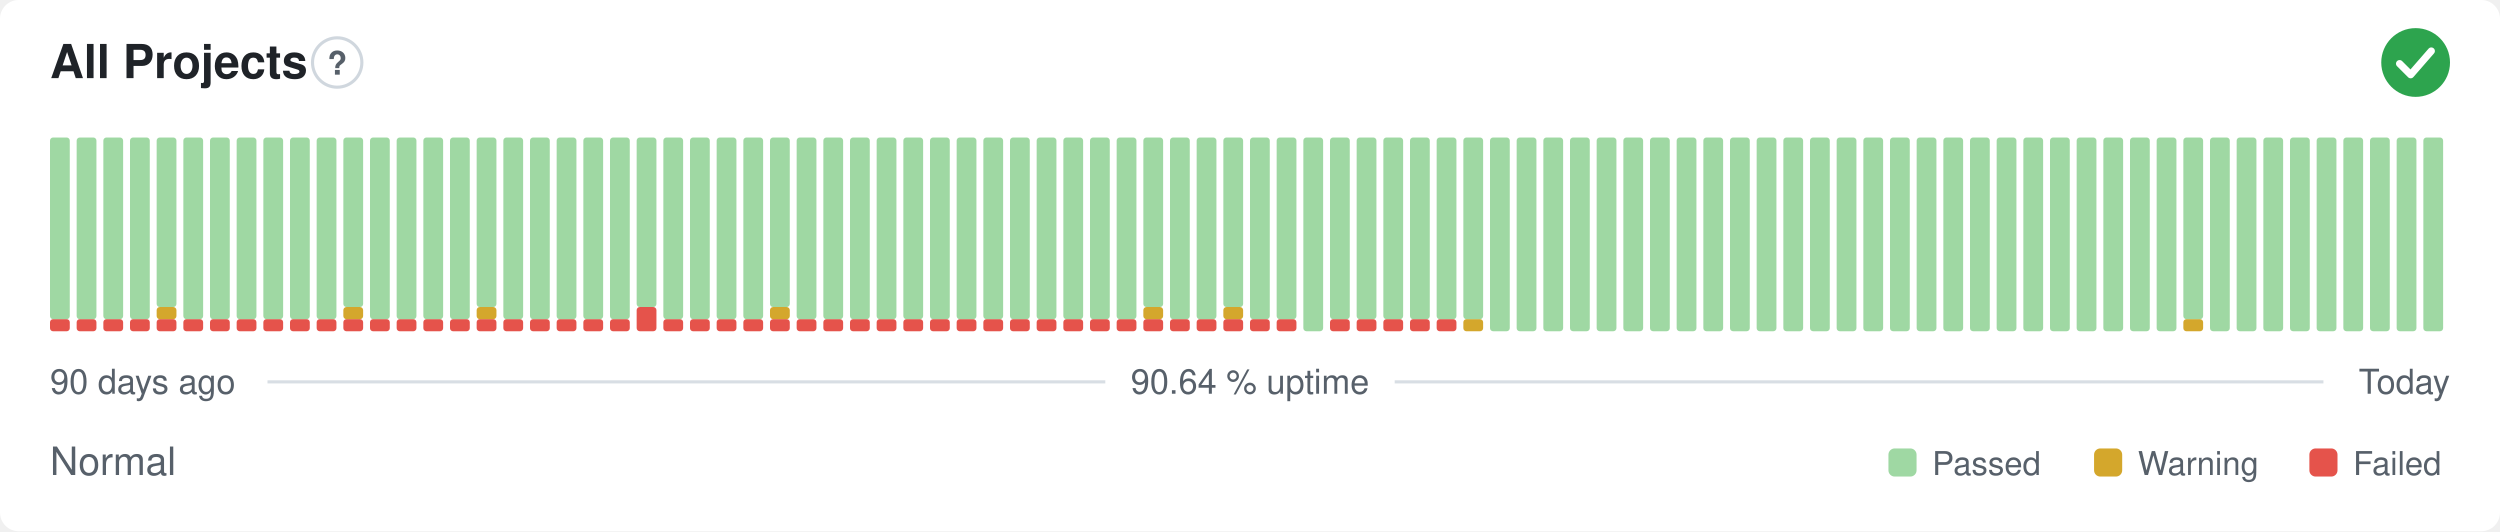
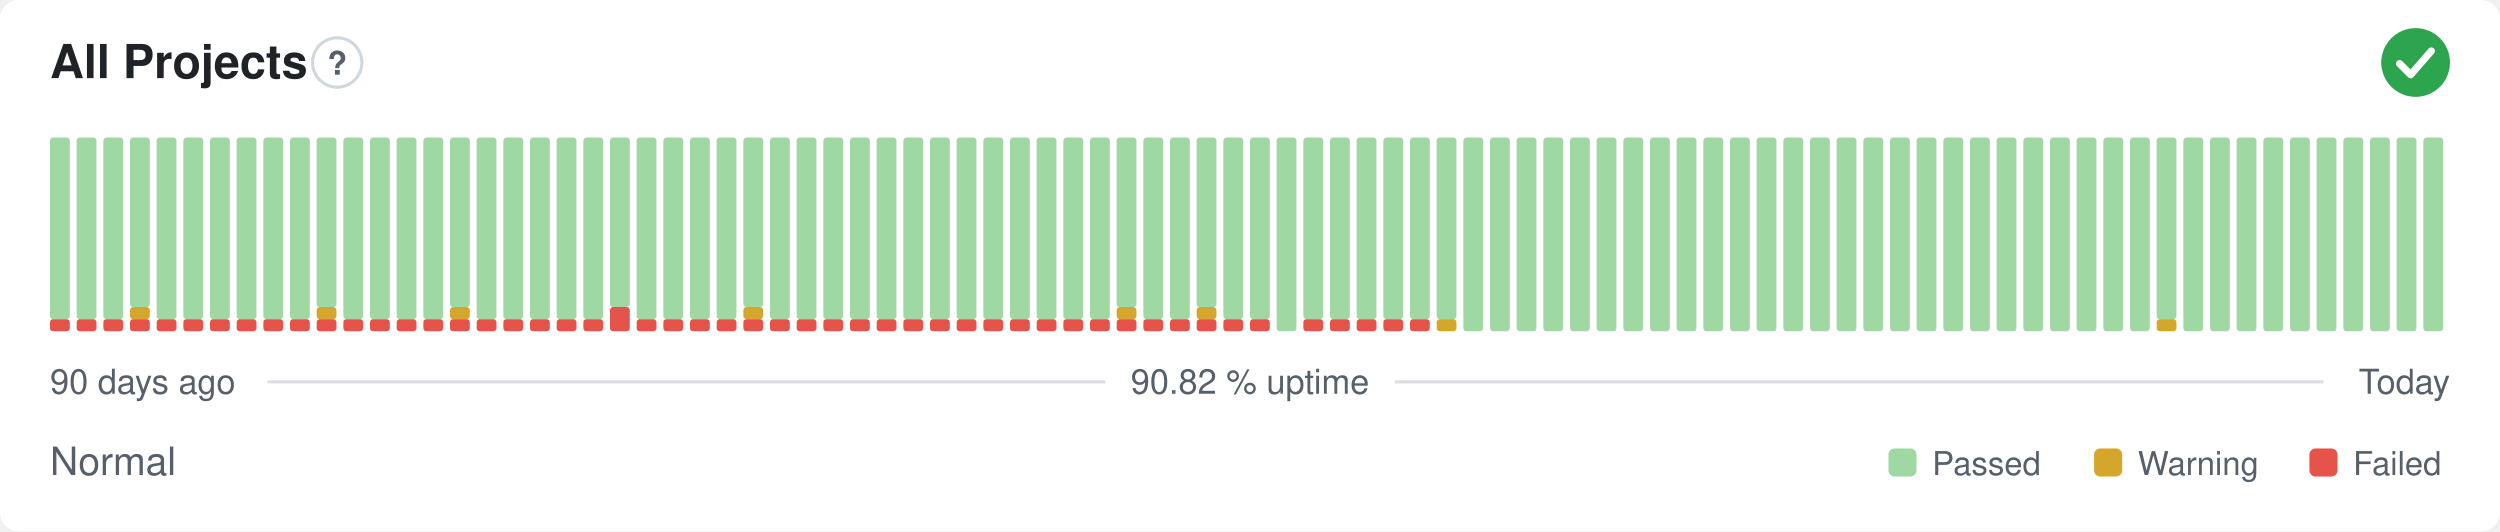
- <svg xmlns="http://www.w3.org/2000/svg" width="800" height="170" viewBox="0 0 800 170" role="img" aria-label="All Projects: Normal, 90.64 % uptime over the last 90 days" font-family="-apple-system,BlinkMacSystemFont,'Segoe UI',Helvetica,Arial,sans-serif">
+ <svg xmlns="http://www.w3.org/2000/svg" width="800" height="170" viewBox="0 0 800 170" role="img" aria-label="All Projects: Normal, 90.82 % uptime over the last 90 days" font-family="-apple-system,BlinkMacSystemFont,'Segoe UI',Helvetica,Arial,sans-serif">
  <style>
    @media (prefers-color-scheme: dark) {
      .bg { fill: #0d1117 }
      .title { fill: #e6edf3 }
      .muted { fill: #8b949e }
      .hint { stroke: #30363d }
      .rule { stroke: #30363d }
      .nodata { fill: #21262d }
    }
  </style>
  <rect class="bg" width="800" height="170" rx="6" fill="#ffffff" />
  <text class="title" x="16" y="25" font-size="15" font-weight="600" fill="#1f2328">All Projects</text>
  <circle class="hint" cx="107.9" cy="20" r="7.9" fill="none" stroke="#d0d7de" stroke-width="1" />
  <text class="muted" x="107.9" y="23.9" text-anchor="middle" font-size="10.4" font-weight="700" fill="#57606a">?</text>
  <circle cx="773" cy="20" r="11" fill="#2da44e" />
  <path d="M767.87 20.37l3.54 3.54 6.60 -7.58" fill="none" stroke="#fff" stroke-width="2.31" stroke-linecap="round" stroke-linejoin="round" />
  <rect x="16.00" y="102.13" width="6.33" height="3.88" rx="1" fill="#e5534b" />
  <rect x="16.00" y="44.00" width="6.33" height="58.13" rx="1" fill="#9fd8a3" />
  <rect x="24.53" y="102.13" width="6.33" height="3.88" rx="1" fill="#e5534b" />
  <rect x="24.53" y="44.00" width="6.33" height="58.13" rx="1" fill="#9fd8a3" />
  <rect x="33.07" y="102.13" width="6.33" height="3.88" rx="1" fill="#e5534b" />
  <rect x="33.07" y="44.00" width="6.33" height="58.13" rx="1" fill="#9fd8a3" />
  <rect x="41.60" y="102.13" width="6.33" height="3.88" rx="1" fill="#e5534b" />
-   <rect x="41.60" y="44.00" width="6.33" height="58.13" rx="1" fill="#9fd8a3" />
+   <rect x="41.60" y="98.25" width="6.33" height="3.88" rx="1" fill="#d4a72c" />
+   <rect x="41.60" y="44.00" width="6.33" height="54.25" rx="1" fill="#9fd8a3" />
  <rect x="50.13" y="102.13" width="6.33" height="3.88" rx="1" fill="#e5534b" />
-   <rect x="50.13" y="98.25" width="6.33" height="3.88" rx="1" fill="#d4a72c" />
-   <rect x="50.13" y="44.00" width="6.33" height="54.25" rx="1" fill="#9fd8a3" />
+   <rect x="50.13" y="44.00" width="6.33" height="58.13" rx="1" fill="#9fd8a3" />
  <rect x="58.67" y="102.13" width="6.33" height="3.88" rx="1" fill="#e5534b" />
  <rect x="58.67" y="44.00" width="6.33" height="58.13" rx="1" fill="#9fd8a3" />
  <rect x="67.20" y="102.13" width="6.33" height="3.88" rx="1" fill="#e5534b" />
  <rect x="67.20" y="44.00" width="6.33" height="58.13" rx="1" fill="#9fd8a3" />
  <rect x="75.73" y="102.13" width="6.33" height="3.88" rx="1" fill="#e5534b" />
  <rect x="75.73" y="44.00" width="6.33" height="58.13" rx="1" fill="#9fd8a3" />
  <rect x="84.27" y="102.13" width="6.33" height="3.88" rx="1" fill="#e5534b" />
  <rect x="84.27" y="44.00" width="6.33" height="58.13" rx="1" fill="#9fd8a3" />
  <rect x="92.80" y="102.13" width="6.33" height="3.88" rx="1" fill="#e5534b" />
  <rect x="92.80" y="44.00" width="6.33" height="58.13" rx="1" fill="#9fd8a3" />
  <rect x="101.33" y="102.13" width="6.33" height="3.88" rx="1" fill="#e5534b" />
-   <rect x="101.33" y="44.00" width="6.33" height="58.13" rx="1" fill="#9fd8a3" />
+   <rect x="101.33" y="98.25" width="6.33" height="3.88" rx="1" fill="#d4a72c" />
+   <rect x="101.33" y="44.00" width="6.33" height="54.25" rx="1" fill="#9fd8a3" />
  <rect x="109.87" y="102.13" width="6.33" height="3.88" rx="1" fill="#e5534b" />
-   <rect x="109.87" y="98.25" width="6.33" height="3.88" rx="1" fill="#d4a72c" />
-   <rect x="109.87" y="44.00" width="6.33" height="54.25" rx="1" fill="#9fd8a3" />
+   <rect x="109.87" y="44.00" width="6.33" height="58.13" rx="1" fill="#9fd8a3" />
  <rect x="118.40" y="102.13" width="6.33" height="3.88" rx="1" fill="#e5534b" />
  <rect x="118.40" y="44.00" width="6.33" height="58.13" rx="1" fill="#9fd8a3" />
  <rect x="126.93" y="102.13" width="6.33" height="3.88" rx="1" fill="#e5534b" />
  <rect x="126.93" y="44.00" width="6.33" height="58.13" rx="1" fill="#9fd8a3" />
  <rect x="135.47" y="102.13" width="6.33" height="3.88" rx="1" fill="#e5534b" />
  <rect x="135.47" y="44.00" width="6.33" height="58.13" rx="1" fill="#9fd8a3" />
  <rect x="144.00" y="102.13" width="6.33" height="3.88" rx="1" fill="#e5534b" />
-   <rect x="144.00" y="44.00" width="6.33" height="58.13" rx="1" fill="#9fd8a3" />
+   <rect x="144.00" y="98.25" width="6.33" height="3.88" rx="1" fill="#d4a72c" />
+   <rect x="144.00" y="44.00" width="6.33" height="54.25" rx="1" fill="#9fd8a3" />
  <rect x="152.53" y="102.13" width="6.33" height="3.88" rx="1" fill="#e5534b" />
-   <rect x="152.53" y="98.25" width="6.33" height="3.88" rx="1" fill="#d4a72c" />
-   <rect x="152.53" y="44.00" width="6.33" height="54.25" rx="1" fill="#9fd8a3" />
+   <rect x="152.53" y="44.00" width="6.33" height="58.13" rx="1" fill="#9fd8a3" />
  <rect x="161.07" y="102.13" width="6.33" height="3.88" rx="1" fill="#e5534b" />
  <rect x="161.07" y="44.00" width="6.33" height="58.13" rx="1" fill="#9fd8a3" />
  <rect x="169.60" y="102.13" width="6.33" height="3.88" rx="1" fill="#e5534b" />
  <rect x="169.60" y="44.00" width="6.33" height="58.13" rx="1" fill="#9fd8a3" />
  <rect x="178.13" y="102.13" width="6.33" height="3.88" rx="1" fill="#e5534b" />
  <rect x="178.13" y="44.00" width="6.33" height="58.13" rx="1" fill="#9fd8a3" />
  <rect x="186.67" y="102.13" width="6.33" height="3.88" rx="1" fill="#e5534b" />
  <rect x="186.67" y="44.00" width="6.33" height="58.13" rx="1" fill="#9fd8a3" />
-   <rect x="195.20" y="102.13" width="6.33" height="3.88" rx="1" fill="#e5534b" />
-   <rect x="195.20" y="44.00" width="6.33" height="58.13" rx="1" fill="#9fd8a3" />
-   <rect x="203.73" y="98.25" width="6.33" height="7.75" rx="1" fill="#e5534b" />
-   <rect x="203.73" y="44.00" width="6.33" height="54.25" rx="1" fill="#9fd8a3" />
+   <rect x="195.20" y="98.25" width="6.33" height="7.75" rx="1" fill="#e5534b" />
+   <rect x="195.20" y="44.00" width="6.33" height="54.25" rx="1" fill="#9fd8a3" />
+   <rect x="203.73" y="102.13" width="6.33" height="3.88" rx="1" fill="#e5534b" />
+   <rect x="203.73" y="44.00" width="6.33" height="58.13" rx="1" fill="#9fd8a3" />
  <rect x="212.27" y="102.13" width="6.33" height="3.88" rx="1" fill="#e5534b" />
  <rect x="212.27" y="44.00" width="6.33" height="58.13" rx="1" fill="#9fd8a3" />
  <rect x="220.80" y="102.13" width="6.33" height="3.88" rx="1" fill="#e5534b" />
  <rect x="220.80" y="44.00" width="6.33" height="58.13" rx="1" fill="#9fd8a3" />
  <rect x="229.33" y="102.13" width="6.33" height="3.88" rx="1" fill="#e5534b" />
  <rect x="229.33" y="44.00" width="6.33" height="58.13" rx="1" fill="#9fd8a3" />
  <rect x="237.87" y="102.13" width="6.33" height="3.88" rx="1" fill="#e5534b" />
-   <rect x="237.87" y="44.00" width="6.33" height="58.13" rx="1" fill="#9fd8a3" />
+   <rect x="237.87" y="98.25" width="6.33" height="3.88" rx="1" fill="#d4a72c" />
+   <rect x="237.87" y="44.00" width="6.33" height="54.25" rx="1" fill="#9fd8a3" />
  <rect x="246.40" y="102.13" width="6.33" height="3.88" rx="1" fill="#e5534b" />
-   <rect x="246.40" y="98.25" width="6.33" height="3.88" rx="1" fill="#d4a72c" />
-   <rect x="246.40" y="44.00" width="6.33" height="54.25" rx="1" fill="#9fd8a3" />
+   <rect x="246.40" y="44.00" width="6.33" height="58.13" rx="1" fill="#9fd8a3" />
  <rect x="254.93" y="102.13" width="6.33" height="3.88" rx="1" fill="#e5534b" />
  <rect x="254.93" y="44.00" width="6.33" height="58.13" rx="1" fill="#9fd8a3" />
  <rect x="263.47" y="102.13" width="6.33" height="3.88" rx="1" fill="#e5534b" />
  <rect x="263.47" y="44.00" width="6.33" height="58.13" rx="1" fill="#9fd8a3" />
  <rect x="272.00" y="102.13" width="6.33" height="3.88" rx="1" fill="#e5534b" />
  <rect x="272.00" y="44.00" width="6.33" height="58.13" rx="1" fill="#9fd8a3" />
  <rect x="280.53" y="102.13" width="6.33" height="3.88" rx="1" fill="#e5534b" />
  <rect x="280.53" y="44.00" width="6.33" height="58.13" rx="1" fill="#9fd8a3" />
  <rect x="289.07" y="102.13" width="6.33" height="3.88" rx="1" fill="#e5534b" />
  <rect x="289.07" y="44.00" width="6.33" height="58.13" rx="1" fill="#9fd8a3" />
  <rect x="297.60" y="102.13" width="6.33" height="3.88" rx="1" fill="#e5534b" />
  <rect x="297.60" y="44.00" width="6.33" height="58.13" rx="1" fill="#9fd8a3" />
  <rect x="306.13" y="102.13" width="6.33" height="3.88" rx="1" fill="#e5534b" />
  <rect x="306.13" y="44.00" width="6.33" height="58.13" rx="1" fill="#9fd8a3" />
  <rect x="314.67" y="102.13" width="6.33" height="3.88" rx="1" fill="#e5534b" />
  <rect x="314.67" y="44.00" width="6.33" height="58.13" rx="1" fill="#9fd8a3" />
  <rect x="323.20" y="102.13" width="6.33" height="3.88" rx="1" fill="#e5534b" />
  <rect x="323.20" y="44.00" width="6.33" height="58.13" rx="1" fill="#9fd8a3" />
  <rect x="331.73" y="102.13" width="6.33" height="3.88" rx="1" fill="#e5534b" />
  <rect x="331.73" y="44.00" width="6.33" height="58.13" rx="1" fill="#9fd8a3" />
  <rect x="340.27" y="102.13" width="6.33" height="3.88" rx="1" fill="#e5534b" />
  <rect x="340.27" y="44.00" width="6.33" height="58.13" rx="1" fill="#9fd8a3" />
  <rect x="348.80" y="102.13" width="6.33" height="3.88" rx="1" fill="#e5534b" />
  <rect x="348.80" y="44.00" width="6.33" height="58.13" rx="1" fill="#9fd8a3" />
  <rect x="357.33" y="102.13" width="6.33" height="3.88" rx="1" fill="#e5534b" />
-   <rect x="357.33" y="44.00" width="6.33" height="58.13" rx="1" fill="#9fd8a3" />
+   <rect x="357.33" y="98.25" width="6.33" height="3.88" rx="1" fill="#d4a72c" />
+   <rect x="357.33" y="44.00" width="6.33" height="54.25" rx="1" fill="#9fd8a3" />
  <rect x="365.87" y="102.13" width="6.33" height="3.88" rx="1" fill="#e5534b" />
-   <rect x="365.87" y="98.25" width="6.33" height="3.88" rx="1" fill="#d4a72c" />
-   <rect x="365.87" y="44.00" width="6.33" height="54.25" rx="1" fill="#9fd8a3" />
+   <rect x="365.87" y="44.00" width="6.33" height="58.13" rx="1" fill="#9fd8a3" />
  <rect x="374.40" y="102.13" width="6.33" height="3.88" rx="1" fill="#e5534b" />
  <rect x="374.40" y="44.00" width="6.33" height="58.13" rx="1" fill="#9fd8a3" />
  <rect x="382.93" y="102.13" width="6.33" height="3.88" rx="1" fill="#e5534b" />
-   <rect x="382.93" y="44.00" width="6.33" height="58.13" rx="1" fill="#9fd8a3" />
+   <rect x="382.93" y="98.25" width="6.33" height="3.88" rx="1" fill="#d4a72c" />
+   <rect x="382.93" y="44.00" width="6.33" height="54.25" rx="1" fill="#9fd8a3" />
  <rect x="391.47" y="102.13" width="6.33" height="3.88" rx="1" fill="#e5534b" />
-   <rect x="391.47" y="98.25" width="6.33" height="3.88" rx="1" fill="#d4a72c" />
-   <rect x="391.47" y="44.00" width="6.33" height="54.25" rx="1" fill="#9fd8a3" />
+   <rect x="391.47" y="44.00" width="6.33" height="58.13" rx="1" fill="#9fd8a3" />
  <rect x="400.00" y="102.13" width="6.33" height="3.88" rx="1" fill="#e5534b" />
  <rect x="400.00" y="44.00" width="6.33" height="58.13" rx="1" fill="#9fd8a3" />
-   <rect x="408.53" y="102.13" width="6.33" height="3.88" rx="1" fill="#e5534b" />
-   <rect x="408.53" y="44.00" width="6.33" height="58.13" rx="1" fill="#9fd8a3" />
-   <rect x="417.07" y="44.00" width="6.33" height="62.00" rx="1" fill="#9fd8a3" />
+   <rect x="408.53" y="44.00" width="6.33" height="62.00" rx="1" fill="#9fd8a3" />
+   <rect x="417.07" y="102.13" width="6.33" height="3.88" rx="1" fill="#e5534b" />
+   <rect x="417.07" y="44.00" width="6.33" height="58.13" rx="1" fill="#9fd8a3" />
  <rect x="425.60" y="102.13" width="6.33" height="3.88" rx="1" fill="#e5534b" />
  <rect x="425.60" y="44.00" width="6.33" height="58.13" rx="1" fill="#9fd8a3" />
  <rect x="434.13" y="102.13" width="6.33" height="3.88" rx="1" fill="#e5534b" />
  <rect x="434.13" y="44.00" width="6.33" height="58.13" rx="1" fill="#9fd8a3" />
  <rect x="442.67" y="102.13" width="6.33" height="3.88" rx="1" fill="#e5534b" />
  <rect x="442.67" y="44.00" width="6.33" height="58.13" rx="1" fill="#9fd8a3" />
  <rect x="451.20" y="102.13" width="6.33" height="3.88" rx="1" fill="#e5534b" />
  <rect x="451.20" y="44.00" width="6.33" height="58.13" rx="1" fill="#9fd8a3" />
-   <rect x="459.73" y="102.13" width="6.33" height="3.88" rx="1" fill="#e5534b" />
+   <rect x="459.73" y="102.13" width="6.33" height="3.88" rx="1" fill="#d4a72c" />
  <rect x="459.73" y="44.00" width="6.33" height="58.13" rx="1" fill="#9fd8a3" />
-   <rect x="468.27" y="102.13" width="6.33" height="3.88" rx="1" fill="#d4a72c" />
-   <rect x="468.27" y="44.00" width="6.33" height="58.13" rx="1" fill="#9fd8a3" />
+   <rect x="468.27" y="44.00" width="6.33" height="62.00" rx="1" fill="#9fd8a3" />
  <rect x="476.80" y="44.00" width="6.33" height="62.00" rx="1" fill="#9fd8a3" />
  <rect x="485.33" y="44.00" width="6.33" height="62.00" rx="1" fill="#9fd8a3" />
  <rect x="493.87" y="44.00" width="6.33" height="62.00" rx="1" fill="#9fd8a3" />
  <rect x="502.40" y="44.00" width="6.33" height="62.00" rx="1" fill="#9fd8a3" />
  <rect x="510.93" y="44.00" width="6.33" height="62.00" rx="1" fill="#9fd8a3" />
  <rect x="519.47" y="44.00" width="6.33" height="62.00" rx="1" fill="#9fd8a3" />
  <rect x="528.00" y="44.00" width="6.33" height="62.00" rx="1" fill="#9fd8a3" />
  <rect x="536.53" y="44.00" width="6.33" height="62.00" rx="1" fill="#9fd8a3" />
  <rect x="545.07" y="44.00" width="6.33" height="62.00" rx="1" fill="#9fd8a3" />
  <rect x="553.60" y="44.00" width="6.33" height="62.00" rx="1" fill="#9fd8a3" />
  <rect x="562.13" y="44.00" width="6.33" height="62.00" rx="1" fill="#9fd8a3" />
  <rect x="570.67" y="44.00" width="6.33" height="62.00" rx="1" fill="#9fd8a3" />
  <rect x="579.20" y="44.00" width="6.33" height="62.00" rx="1" fill="#9fd8a3" />
  <rect x="587.73" y="44.00" width="6.33" height="62.00" rx="1" fill="#9fd8a3" />
  <rect x="596.27" y="44.00" width="6.33" height="62.00" rx="1" fill="#9fd8a3" />
  <rect x="604.80" y="44.00" width="6.33" height="62.00" rx="1" fill="#9fd8a3" />
  <rect x="613.33" y="44.00" width="6.33" height="62.00" rx="1" fill="#9fd8a3" />
  <rect x="621.87" y="44.00" width="6.33" height="62.00" rx="1" fill="#9fd8a3" />
  <rect x="630.40" y="44.00" width="6.33" height="62.00" rx="1" fill="#9fd8a3" />
  <rect x="638.93" y="44.00" width="6.33" height="62.00" rx="1" fill="#9fd8a3" />
  <rect x="647.47" y="44.00" width="6.33" height="62.00" rx="1" fill="#9fd8a3" />
  <rect x="656.00" y="44.00" width="6.33" height="62.00" rx="1" fill="#9fd8a3" />
  <rect x="664.53" y="44.00" width="6.33" height="62.00" rx="1" fill="#9fd8a3" />
  <rect x="673.07" y="44.00" width="6.33" height="62.00" rx="1" fill="#9fd8a3" />
  <rect x="681.60" y="44.00" width="6.33" height="62.00" rx="1" fill="#9fd8a3" />
-   <rect x="690.13" y="44.00" width="6.33" height="62.00" rx="1" fill="#9fd8a3" />
-   <rect x="698.67" y="102.13" width="6.33" height="3.88" rx="1" fill="#d4a72c" />
-   <rect x="698.67" y="44.00" width="6.33" height="58.13" rx="1" fill="#9fd8a3" />
+   <rect x="690.13" y="102.13" width="6.33" height="3.88" rx="1" fill="#d4a72c" />
+   <rect x="690.13" y="44.00" width="6.33" height="58.13" rx="1" fill="#9fd8a3" />
+   <rect x="698.67" y="44.00" width="6.33" height="62.00" rx="1" fill="#9fd8a3" />
  <rect x="707.20" y="44.00" width="6.33" height="62.00" rx="1" fill="#9fd8a3" />
  <rect x="715.73" y="44.00" width="6.33" height="62.00" rx="1" fill="#9fd8a3" />
  <rect x="724.27" y="44.00" width="6.33" height="62.00" rx="1" fill="#9fd8a3" />
  <rect x="732.80" y="44.00" width="6.33" height="62.00" rx="1" fill="#9fd8a3" />
  <rect x="741.33" y="44.00" width="6.33" height="62.00" rx="1" fill="#9fd8a3" />
  <rect x="749.87" y="44.00" width="6.33" height="62.00" rx="1" fill="#9fd8a3" />
  <rect x="758.40" y="44.00" width="6.33" height="62.00" rx="1" fill="#9fd8a3" />
  <rect x="766.93" y="44.00" width="6.33" height="62.00" rx="1" fill="#9fd8a3" />
  <rect x="775.47" y="44.00" width="6.33" height="62.00" rx="1" fill="#9fd8a3" />
  <text class="muted" x="16" y="126" font-size="11" fill="#57606a">90 days ago</text>
-   <text class="muted" x="400" y="126" text-anchor="middle" font-size="11" fill="#57606a">90.64 % uptime</text>
+   <text class="muted" x="400" y="126" text-anchor="middle" font-size="11" fill="#57606a">90.82 % uptime</text>
  <text class="muted" x="784" y="126" text-anchor="end" font-size="11" fill="#57606a">Today</text>
  <line class="rule" x1="85.6" y1="122.2" x2="353.7" y2="122.2" stroke="#d8dee4" stroke-width="1" />
  <line class="rule" x1="446.3" y1="122.2" x2="743.5" y2="122.2" stroke="#d8dee4" stroke-width="1" />
  <text class="muted" x="16" y="152" font-size="12.5" fill="#57606a">Normal</text>
  <rect x="604.3" y="143.5" width="9.0" height="9.0" rx="2" fill="#9fd8a3" />
  <text class="muted" x="618.3" y="152" font-size="10.5" fill="#57606a">Passed</text>
  <rect x="670.1" y="143.5" width="9.0" height="9.0" rx="2" fill="#d4a72c" />
  <text class="muted" x="684.1" y="152" font-size="10.5" fill="#57606a">Warning</text>
  <rect x="739.0" y="143.5" width="9.0" height="9.0" rx="2" fill="#e5534b" />
  <text class="muted" x="753.0" y="152" font-size="10.5" fill="#57606a">Failed</text>
</svg>
